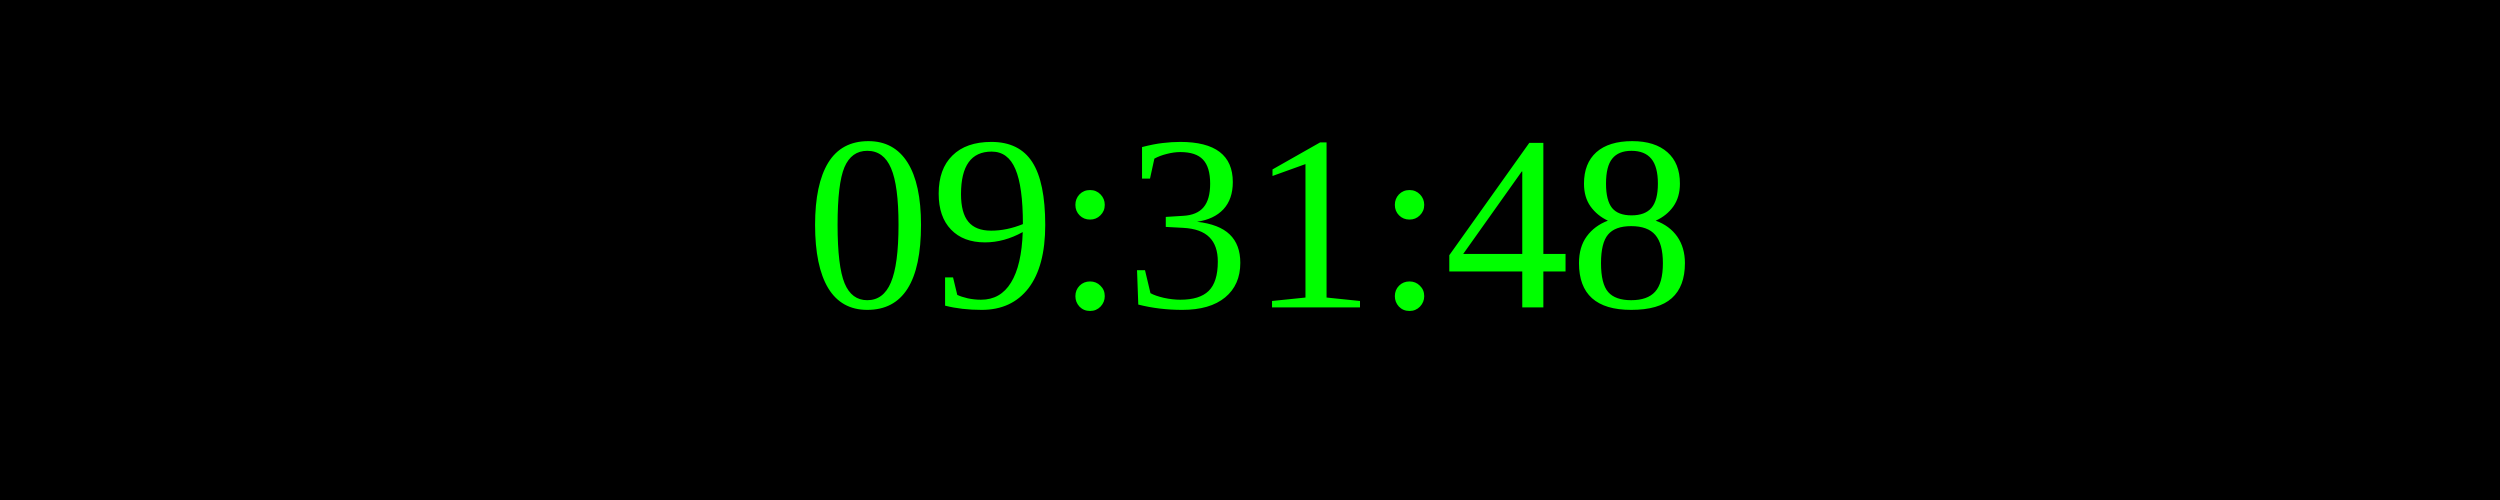
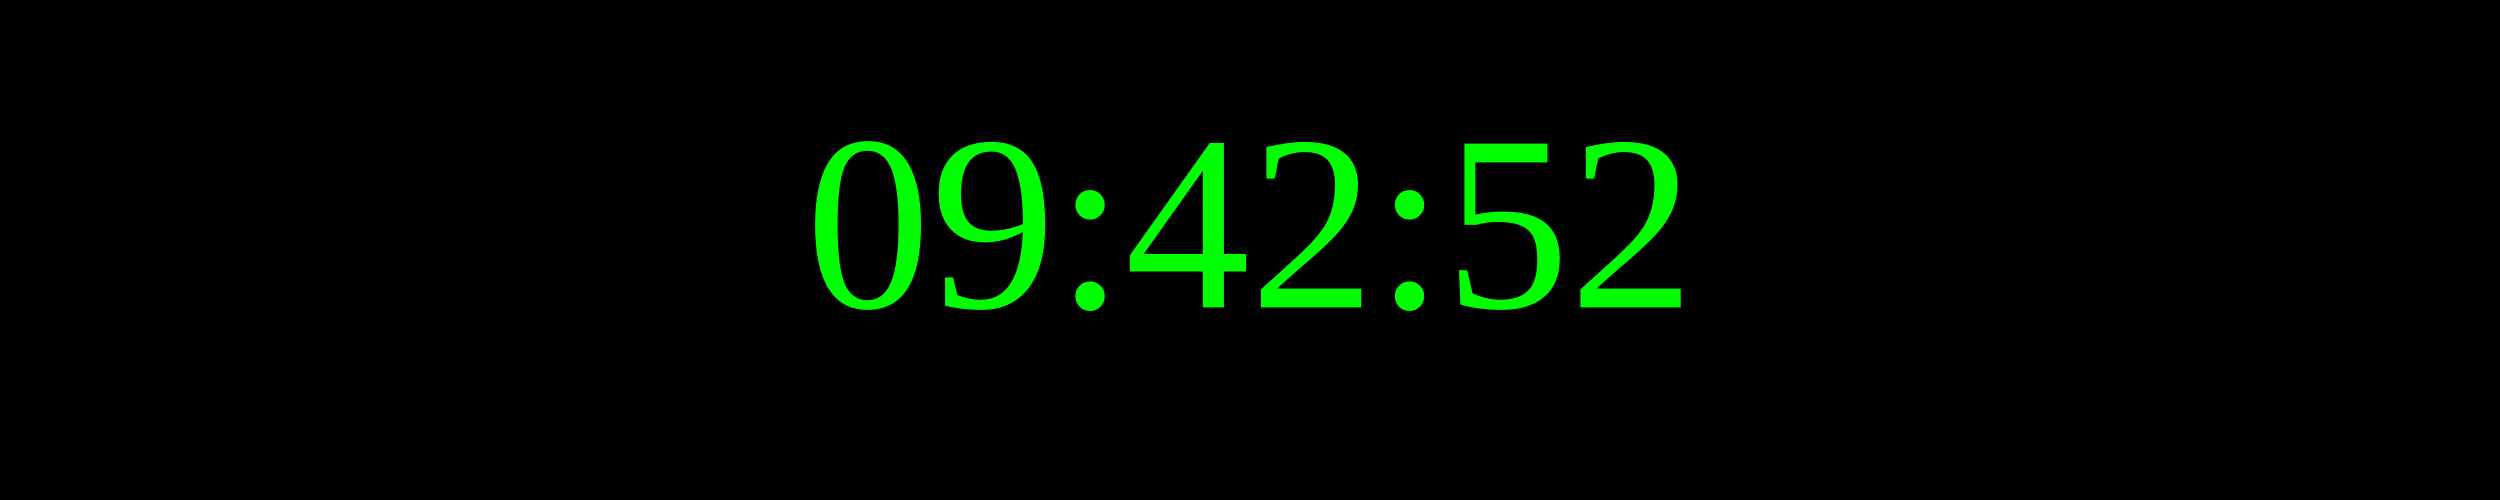
<svg xmlns="http://www.w3.org/2000/svg" width="250" height="50">
  <rect width="100%" height="100%" fill="black" />
  <text x="50%" y="50%" font-size="25" fill="lime" text-anchor="middle" dominant-baseline="middle">
- 09:31:48
+ 09:42:52
</text>
</svg>
